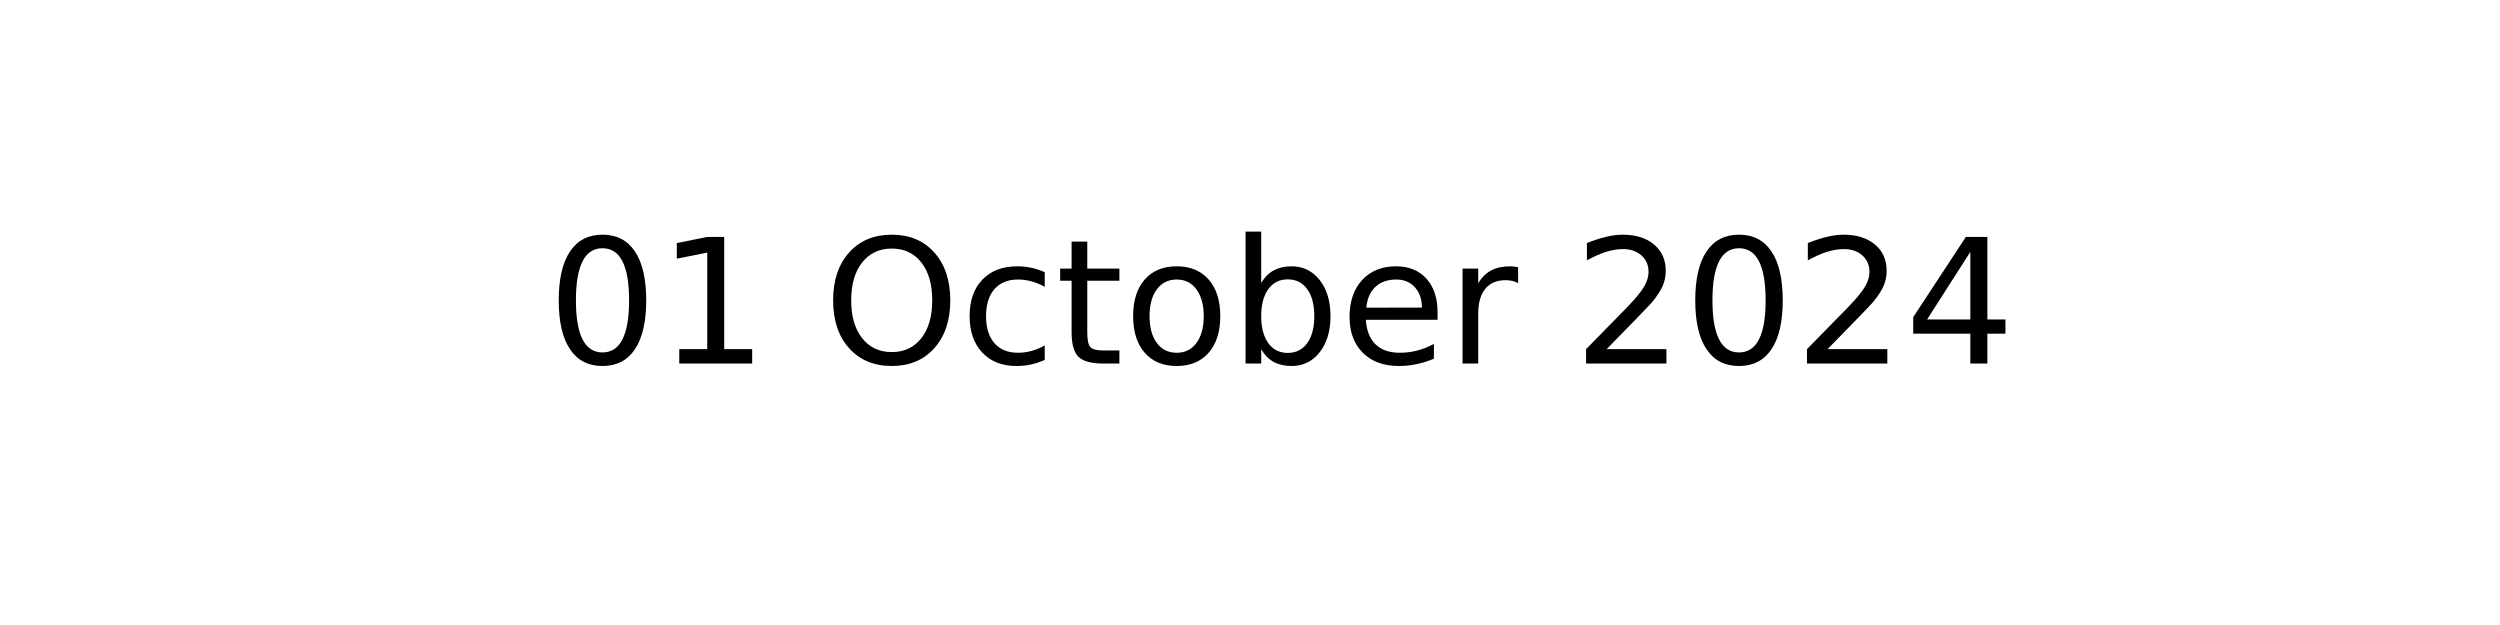
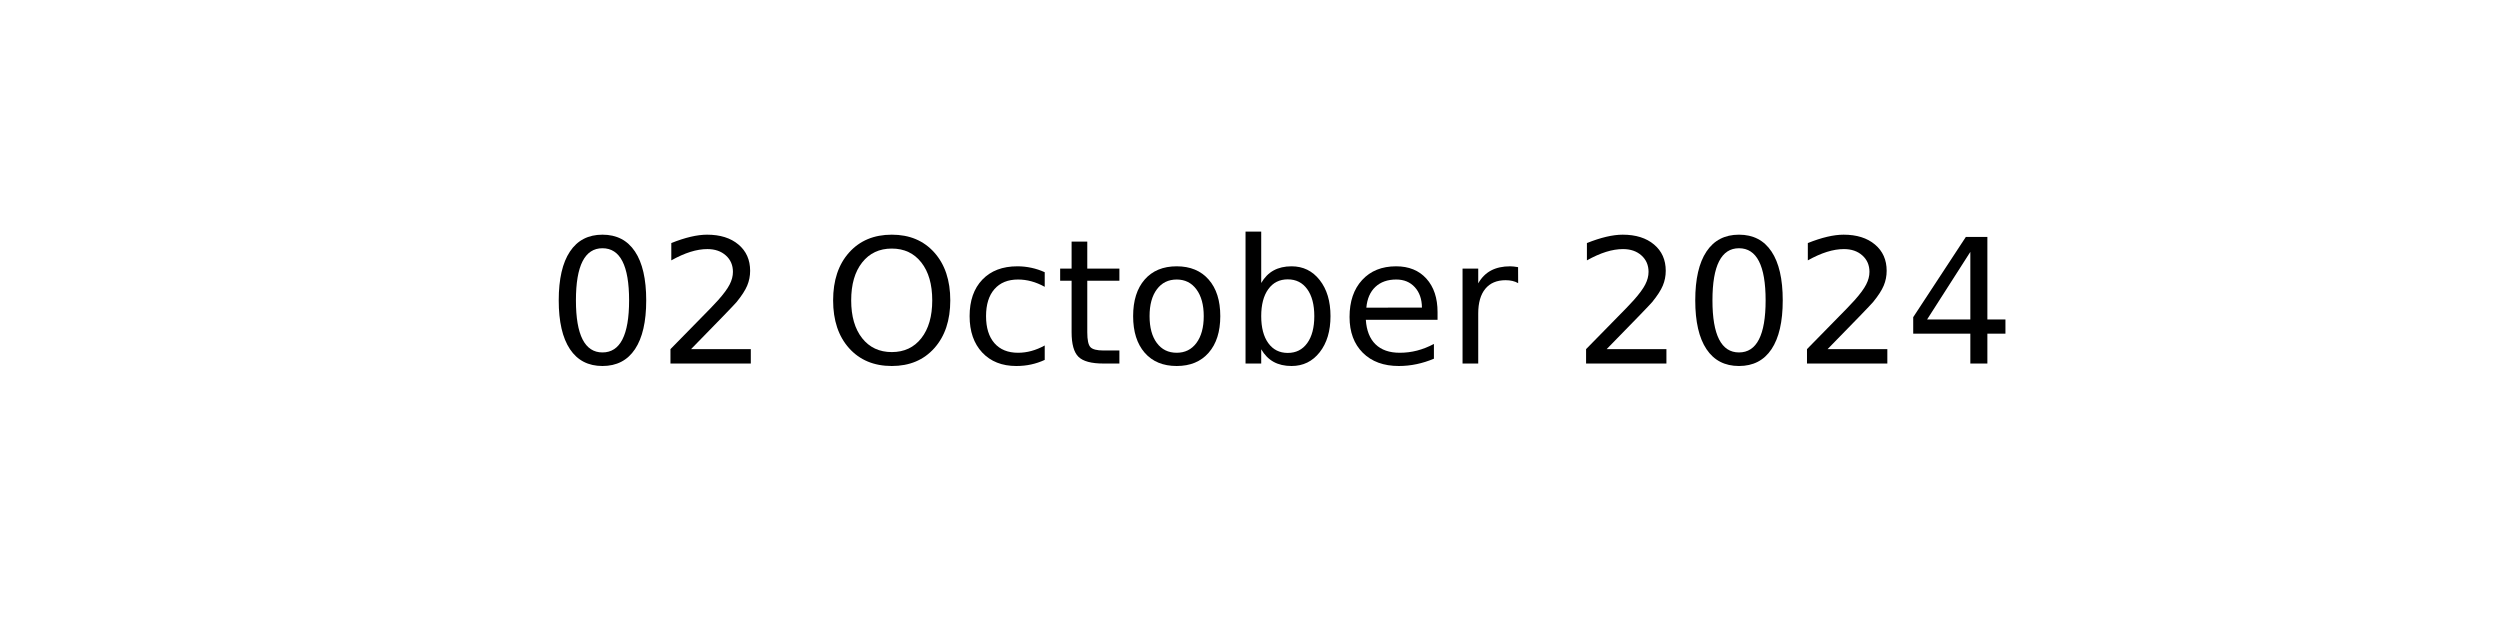
<svg xmlns="http://www.w3.org/2000/svg" xmlns:xlink="http://www.w3.org/1999/xlink" width="144pt" height="36pt" viewBox="0 0 144 36" version="1.1">
  <defs>
    <style type="text/css">*{stroke-linejoin: round; stroke-linecap: butt}</style>
  </defs>
  <g id="figure_1">
    <g id="axes_1">
      <g id="text_1">
        <g transform="translate(31.52344 20.93937) scale(0.1 -0.1)">
          <defs>
            <path id="DejaVuSans-30" d="M 2034 4250  Q 1547 4250 1301 3770  Q 1056 3291 1056 2328  Q 1056 1369 1301 889  Q 1547 409 2034 409  Q 2525 409 2770 889  Q 3016 1369 3016 2328  Q 3016 3291 2770 3770  Q 2525 4250 2034 4250  z M 2034 4750  Q 2819 4750 3233 4129  Q 3647 3509 3647 2328  Q 3647 1150 3233 529  Q 2819 -91 2034 -91  Q 1250 -91 836 529  Q 422 1150 422 2328  Q 422 3509 836 4129  Q 1250 4750 2034 4750  z " transform="scale(0.015625)" />
-             <path id="DejaVuSans-31" d="M 794 531  L 1825 531  L 1825 4091  L 703 3866  L 703 4441  L 1819 4666  L 2450 4666  L 2450 531  L 3481 531  L 3481 0  L 794 0  L 794 531  z " transform="scale(0.015625)" />
+             <path id="DejaVuSans-32" d="M 1228 531  L 3431 531  L 3431 0  L 469 0  L 469 531  Q 828 903 1448 1529  Q 2069 2156 2228 2338  Q 2531 2678 2651 2914  Q 2772 3150 2772 3378  Q 2772 3750 2511 3984  Q 2250 4219 1831 4219  Q 1534 4219 1204 4116  Q 875 4013 500 3803  L 500 4441  Q 881 4594 1212 4672  Q 1544 4750 1819 4750  Q 2544 4750 2975 4387  Q 3406 4025 3406 3419  Q 3406 3131 3298 2873  Q 3191 2616 2906 2266  Q 2828 2175 2409 1742  Q 1991 1309 1228 531  z " transform="scale(0.015625)" />
            <path id="DejaVuSans-20" transform="scale(0.015625)" />
            <path id="DejaVuSans-4f" d="M 2522 4238  Q 1834 4238 1429 3725  Q 1025 3213 1025 2328  Q 1025 1447 1429 934  Q 1834 422 2522 422  Q 3209 422 3611 934  Q 4013 1447 4013 2328  Q 4013 3213 3611 3725  Q 3209 4238 2522 4238  z M 2522 4750  Q 3503 4750 4090 4092  Q 4678 3434 4678 2328  Q 4678 1225 4090 567  Q 3503 -91 2522 -91  Q 1538 -91 948 565  Q 359 1222 359 2328  Q 359 3434 948 4092  Q 1538 4750 2522 4750  z " transform="scale(0.015625)" />
            <path id="DejaVuSans-63" d="M 3122 3366  L 3122 2828  Q 2878 2963 2633 3030  Q 2388 3097 2138 3097  Q 1578 3097 1268 2742  Q 959 2388 959 1747  Q 959 1106 1268 751  Q 1578 397 2138 397  Q 2388 397 2633 464  Q 2878 531 3122 666  L 3122 134  Q 2881 22 2623 -34  Q 2366 -91 2075 -91  Q 1284 -91 818 406  Q 353 903 353 1747  Q 353 2603 823 3093  Q 1294 3584 2113 3584  Q 2378 3584 2631 3529  Q 2884 3475 3122 3366  z " transform="scale(0.015625)" />
            <path id="DejaVuSans-74" d="M 1172 4494  L 1172 3500  L 2356 3500  L 2356 3053  L 1172 3053  L 1172 1153  Q 1172 725 1289 603  Q 1406 481 1766 481  L 2356 481  L 2356 0  L 1766 0  Q 1100 0 847 248  Q 594 497 594 1153  L 594 3053  L 172 3053  L 172 3500  L 594 3500  L 594 4494  L 1172 4494  z " transform="scale(0.015625)" />
            <path id="DejaVuSans-6f" d="M 1959 3097  Q 1497 3097 1228 2736  Q 959 2375 959 1747  Q 959 1119 1226 758  Q 1494 397 1959 397  Q 2419 397 2687 759  Q 2956 1122 2956 1747  Q 2956 2369 2687 2733  Q 2419 3097 1959 3097  z M 1959 3584  Q 2709 3584 3137 3096  Q 3566 2609 3566 1747  Q 3566 888 3137 398  Q 2709 -91 1959 -91  Q 1206 -91 779 398  Q 353 888 353 1747  Q 353 2609 779 3096  Q 1206 3584 1959 3584  z " transform="scale(0.015625)" />
            <path id="DejaVuSans-62" d="M 3116 1747  Q 3116 2381 2855 2742  Q 2594 3103 2138 3103  Q 1681 3103 1420 2742  Q 1159 2381 1159 1747  Q 1159 1113 1420 752  Q 1681 391 2138 391  Q 2594 391 2855 752  Q 3116 1113 3116 1747  z M 1159 2969  Q 1341 3281 1617 3432  Q 1894 3584 2278 3584  Q 2916 3584 3314 3078  Q 3713 2572 3713 1747  Q 3713 922 3314 415  Q 2916 -91 2278 -91  Q 1894 -91 1617 61  Q 1341 213 1159 525  L 1159 0  L 581 0  L 581 4863  L 1159 4863  L 1159 2969  z " transform="scale(0.015625)" />
            <path id="DejaVuSans-65" d="M 3597 1894  L 3597 1613  L 953 1613  Q 991 1019 1311 708  Q 1631 397 2203 397  Q 2534 397 2845 478  Q 3156 559 3463 722  L 3463 178  Q 3153 47 2828 -22  Q 2503 -91 2169 -91  Q 1331 -91 842 396  Q 353 884 353 1716  Q 353 2575 817 3079  Q 1281 3584 2069 3584  Q 2775 3584 3186 3129  Q 3597 2675 3597 1894  z M 3022 2063  Q 3016 2534 2758 2815  Q 2500 3097 2075 3097  Q 1594 3097 1305 2825  Q 1016 2553 972 2059  L 3022 2063  z " transform="scale(0.015625)" />
            <path id="DejaVuSans-72" d="M 2631 2963  Q 2534 3019 2420 3045  Q 2306 3072 2169 3072  Q 1681 3072 1420 2755  Q 1159 2438 1159 1844  L 1159 0  L 581 0  L 581 3500  L 1159 3500  L 1159 2956  Q 1341 3275 1631 3429  Q 1922 3584 2338 3584  Q 2397 3584 2469 3576  Q 2541 3569 2628 3553  L 2631 2963  z " transform="scale(0.015625)" />
-             <path id="DejaVuSans-32" d="M 1228 531  L 3431 531  L 3431 0  L 469 0  L 469 531  Q 828 903 1448 1529  Q 2069 2156 2228 2338  Q 2531 2678 2651 2914  Q 2772 3150 2772 3378  Q 2772 3750 2511 3984  Q 2250 4219 1831 4219  Q 1534 4219 1204 4116  Q 875 4013 500 3803  L 500 4441  Q 881 4594 1212 4672  Q 1544 4750 1819 4750  Q 2544 4750 2975 4387  Q 3406 4025 3406 3419  Q 3406 3131 3298 2873  Q 3191 2616 2906 2266  Q 2828 2175 2409 1742  Q 1991 1309 1228 531  z " transform="scale(0.015625)" />
            <path id="DejaVuSans-34" d="M 2419 4116  L 825 1625  L 2419 1625  L 2419 4116  z M 2253 4666  L 3047 4666  L 3047 1625  L 3713 1625  L 3713 1100  L 3047 1100  L 3047 0  L 2419 0  L 2419 1100  L 313 1100  L 313 1709  L 2253 4666  z " transform="scale(0.015625)" />
          </defs>
          <use xlink:href="#DejaVuSans-30" />
-           <use xlink:href="#DejaVuSans-31" x="63.623" />
+           <use xlink:href="#DejaVuSans-32" x="63.623" />
          <use xlink:href="#DejaVuSans-20" x="127.246" />
          <use xlink:href="#DejaVuSans-4f" x="159.033" />
          <use xlink:href="#DejaVuSans-63" x="237.744" />
          <use xlink:href="#DejaVuSans-74" x="292.725" />
          <use xlink:href="#DejaVuSans-6f" x="331.934" />
          <use xlink:href="#DejaVuSans-62" x="393.115" />
          <use xlink:href="#DejaVuSans-65" x="456.592" />
          <use xlink:href="#DejaVuSans-72" x="518.115" />
          <use xlink:href="#DejaVuSans-20" x="559.229" />
          <use xlink:href="#DejaVuSans-32" x="591.016" />
          <use xlink:href="#DejaVuSans-30" x="654.639" />
          <use xlink:href="#DejaVuSans-32" x="718.262" />
          <use xlink:href="#DejaVuSans-34" x="781.885" />
        </g>
      </g>
    </g>
  </g>
</svg>
